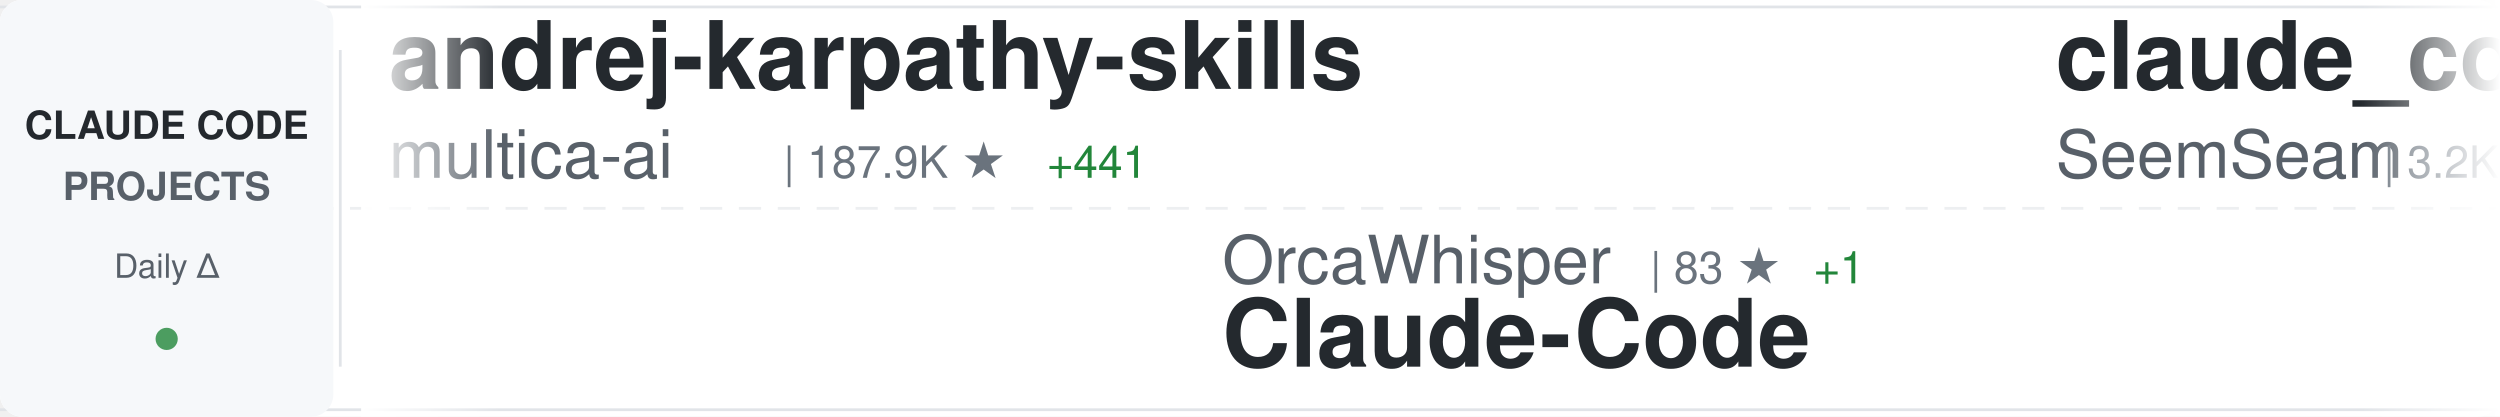
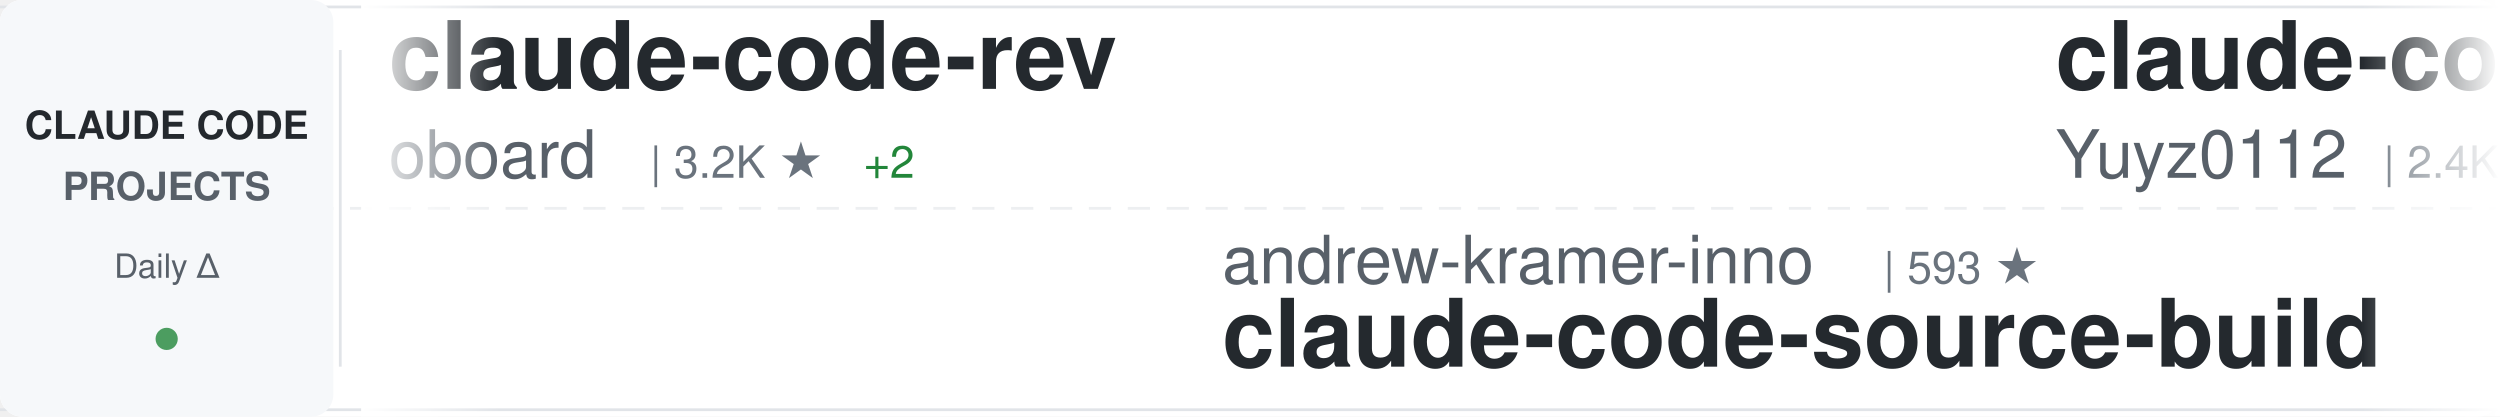
<svg xmlns="http://www.w3.org/2000/svg" width="900" height="150">
  <defs>
    <linearGradient id="awesomeLeftFade" x1="0%" y1="0%" x2="100%" y2="0%">
      <stop offset="0%" style="stop-color:#ffffff;stop-opacity:1" />
      <stop offset="100%" style="stop-color:#ffffff;stop-opacity:0" />
    </linearGradient>
    <linearGradient id="awesomeRightFade" x1="0%" y1="0%" x2="100%" y2="0%">
      <stop offset="0%" style="stop-color:#ffffff;stop-opacity:0" />
      <stop offset="100%" style="stop-color:#ffffff;stop-opacity:1" />
    </linearGradient>
  </defs>
  <rect width="900" height="150" fill="#ffffff" rx="8" />
  <rect x="0" y="2" width="900" height="1" fill="#e1e4e8" />
  <rect x="0" y="147" width="900" height="1" fill="#e1e4e8" />
  <line x1="0" y1="75" x2="900" y2="75" stroke="#e1e4e8" stroke-width="1" stroke-dasharray="8 6" opacity="0.6" />
  <rect x="0" y="0" width="120" height="150" fill="#f6f8fa" rx="8" />
  <text x="60" y="50" font-family="-apple-system, BlinkMacSystemFont, 'Segoe UI', Helvetica, Arial, sans-serif" font-size="14" font-weight="600" fill="#24292e" text-anchor="middle">CLAUDE CODE</text>
  <text x="60" y="72" font-family="-apple-system, BlinkMacSystemFont, 'Segoe UI', Helvetica, Arial, sans-serif" font-size="14" font-weight="600" fill="#586069" text-anchor="middle">PROJECTS</text>
  <text x="60" y="100" font-family="-apple-system, BlinkMacSystemFont, 'Segoe UI', Helvetica, Arial, sans-serif" font-size="12" font-weight="500" fill="#586069" text-anchor="middle">Daily Δ</text>
  <circle cx="60" cy="122" r="4" fill="#22863a" opacity="0.8" />
  <rect x="122" y="18" width="1" height="114" fill="#e1e4e8" />
  <clipPath id="awesomeTickerClip">
    <rect x="130" y="0" width="770" height="150" />
  </clipPath>
  <g clip-path="url(#awesomeTickerClip)">
    <g id="awesomeTickerItems">
      <animateTransform attributeName="transform" attributeType="XML" type="translate" from="0 0" to="-3000 0" dur="54s" repeatCount="indefinite" />
      <g transform="translate(0, 0)">
-         <text x="140" y="32" font-family="-apple-system, BlinkMacSystemFont, 'Segoe UI', Helvetica, Arial, sans-serif" font-size="34" font-weight="600" fill="#24292e">andrej-karpathy-skills</text>
-         <text x="140" y="64" font-family="-apple-system, BlinkMacSystemFont, 'Segoe UI', Helvetica, Arial, sans-serif" font-size="24" font-weight="400" fill="#586069">multica-ai</text>
-         <text x="282" y="64" font-family="-apple-system, BlinkMacSystemFont, 'Segoe UI', Helvetica, Arial, sans-serif" font-size="16" font-weight="500" fill="#6a737d">| 187.9K ★</text>
-         <text x="377" y="64" font-family="-apple-system, BlinkMacSystemFont, 'Segoe UI', Helvetica, Arial, sans-serif" font-size="16" font-weight="500" fill="#22863a"> +441</text>
+         <text x="140" y="32" font-family="-apple-system, BlinkMacSystemFont, 'Segoe UI', Helvetica, Arial, sans-serif" font-size="34" font-weight="600" fill="#24292e">claude-code-rev</text>
+         <text x="140" y="64" font-family="-apple-system, BlinkMacSystemFont, 'Segoe UI', Helvetica, Arial, sans-serif" font-size="24" font-weight="400" fill="#586069">oboard</text>
+         <text x="234" y="64" font-family="-apple-system, BlinkMacSystemFont, 'Segoe UI', Helvetica, Arial, sans-serif" font-size="16" font-weight="500" fill="#6a737d">| 3.2K ★</text>
+         <text x="311" y="64" font-family="-apple-system, BlinkMacSystemFont, 'Segoe UI', Helvetica, Arial, sans-serif" font-size="16" font-weight="500" fill="#22863a"> +2</text>
      </g>
      <g transform="translate(300, 0)">
-         <text x="140" y="102" font-family="-apple-system, BlinkMacSystemFont, 'Segoe UI', Helvetica, Arial, sans-serif" font-size="24" font-weight="400" fill="#586069">OrcaWhisper</text>
-         <text x="294" y="102" font-family="-apple-system, BlinkMacSystemFont, 'Segoe UI', Helvetica, Arial, sans-serif" font-size="16" font-weight="500" fill="#6a737d">| 83 ★</text>
-         <text x="353" y="102" font-family="-apple-system, BlinkMacSystemFont, 'Segoe UI', Helvetica, Arial, sans-serif" font-size="16" font-weight="500" fill="#22863a"> +1</text>
-         <text x="140" y="132" font-family="-apple-system, BlinkMacSystemFont, 'Segoe UI', Helvetica, Arial, sans-serif" font-size="34" font-weight="600" fill="#24292e">Claude-Code</text>
+         <text x="140" y="102" font-family="-apple-system, BlinkMacSystemFont, 'Segoe UI', Helvetica, Arial, sans-serif" font-size="24" font-weight="400" fill="#586069">andrew-kramer-inno</text>
+         <text x="378" y="102" font-family="-apple-system, BlinkMacSystemFont, 'Segoe UI', Helvetica, Arial, sans-serif" font-size="16" font-weight="500" fill="#6a737d">| 593 ★</text>
+         <text x="140" y="132" font-family="-apple-system, BlinkMacSystemFont, 'Segoe UI', Helvetica, Arial, sans-serif" font-size="34" font-weight="600" fill="#24292e">claude-code-source-build</text>
      </g>
      <g transform="translate(600, 0)">
-         <text x="140" y="32" font-family="-apple-system, BlinkMacSystemFont, 'Segoe UI', Helvetica, Arial, sans-serif" font-size="34" font-weight="600" fill="#24292e">claude_codex_bridge</text>
-         <text x="140" y="64" font-family="-apple-system, BlinkMacSystemFont, 'Segoe UI', Helvetica, Arial, sans-serif" font-size="24" font-weight="400" fill="#586069">SeemSeam</text>
-         <text x="258" y="64" font-family="-apple-system, BlinkMacSystemFont, 'Segoe UI', Helvetica, Arial, sans-serif" font-size="16" font-weight="500" fill="#6a737d">| 3.2K ★</text>
-         <text x="335" y="64" font-family="-apple-system, BlinkMacSystemFont, 'Segoe UI', Helvetica, Arial, sans-serif" font-size="16" font-weight="500" fill="#22863a"> +9</text>
+         <text x="140" y="32" font-family="-apple-system, BlinkMacSystemFont, 'Segoe UI', Helvetica, Arial, sans-serif" font-size="34" font-weight="600" fill="#24292e">claude-code-reverse</text>
+         <text x="140" y="64" font-family="-apple-system, BlinkMacSystemFont, 'Segoe UI', Helvetica, Arial, sans-serif" font-size="24" font-weight="400" fill="#586069">Yuyz0112</text>
+         <text x="258" y="64" font-family="-apple-system, BlinkMacSystemFont, 'Segoe UI', Helvetica, Arial, sans-serif" font-size="16" font-weight="500" fill="#6a737d">| 2.4K ★</text>
+         <text x="335" y="64" font-family="-apple-system, BlinkMacSystemFont, 'Segoe UI', Helvetica, Arial, sans-serif" font-size="16" font-weight="500" fill="#22863a"> +1</text>
      </g>
      <g transform="translate(900, 0)">
-         <text x="140" y="102" font-family="-apple-system, BlinkMacSystemFont, 'Segoe UI', Helvetica, Arial, sans-serif" font-size="24" font-weight="400" fill="#586069">Pimzino</text>
-         <text x="246" y="102" font-family="-apple-system, BlinkMacSystemFont, 'Segoe UI', Helvetica, Arial, sans-serif" font-size="16" font-weight="500" fill="#6a737d">| 3.8K ★</text>
-         <text x="140" y="132" font-family="-apple-system, BlinkMacSystemFont, 'Segoe UI', Helvetica, Arial, sans-serif" font-size="34" font-weight="600" fill="#24292e">claude-code-spec-workflo...</text>
+         <text x="140" y="102" font-family="-apple-system, BlinkMacSystemFont, 'Segoe UI', Helvetica, Arial, sans-serif" font-size="24" font-weight="400" fill="#586069">anthropics</text>
+         <text x="282" y="102" font-family="-apple-system, BlinkMacSystemFont, 'Segoe UI', Helvetica, Arial, sans-serif" font-size="16" font-weight="500" fill="#6a737d">| 158.4K ★</text>
+         <text x="377" y="102" font-family="-apple-system, BlinkMacSystemFont, 'Segoe UI', Helvetica, Arial, sans-serif" font-size="16" font-weight="500" fill="#22863a"> +235</text>
+         <text x="140" y="132" font-family="-apple-system, BlinkMacSystemFont, 'Segoe UI', Helvetica, Arial, sans-serif" font-size="34" font-weight="600" fill="#24292e">skills</text>
      </g>
      <g transform="translate(1200, 0)">
-         <text x="140" y="32" font-family="-apple-system, BlinkMacSystemFont, 'Segoe UI', Helvetica, Arial, sans-serif" font-size="34" font-weight="600" fill="#24292e">claude-code-pm-course</text>
-         <text x="140" y="64" font-family="-apple-system, BlinkMacSystemFont, 'Segoe UI', Helvetica, Arial, sans-serif" font-size="24" font-weight="400" fill="#586069">carlvellotti</text>
-         <text x="306" y="64" font-family="-apple-system, BlinkMacSystemFont, 'Segoe UI', Helvetica, Arial, sans-serif" font-size="16" font-weight="500" fill="#6a737d">| 2.1K ★</text>
-         <text x="383" y="64" font-family="-apple-system, BlinkMacSystemFont, 'Segoe UI', Helvetica, Arial, sans-serif" font-size="16" font-weight="500" fill="#22863a"> +3</text>
+         <text x="140" y="32" font-family="-apple-system, BlinkMacSystemFont, 'Segoe UI', Helvetica, Arial, sans-serif" font-size="34" font-weight="600" fill="#24292e">claude-code-tips</text>
+         <text x="140" y="64" font-family="-apple-system, BlinkMacSystemFont, 'Segoe UI', Helvetica, Arial, sans-serif" font-size="24" font-weight="400" fill="#586069">ykdojo</text>
+         <text x="234" y="64" font-family="-apple-system, BlinkMacSystemFont, 'Segoe UI', Helvetica, Arial, sans-serif" font-size="16" font-weight="500" fill="#6a737d">| 9.0K ★</text>
+         <text x="311" y="64" font-family="-apple-system, BlinkMacSystemFont, 'Segoe UI', Helvetica, Arial, sans-serif" font-size="16" font-weight="500" fill="#22863a"> +6</text>
      </g>
      <g transform="translate(1500, 0)">
-         <text x="140" y="102" font-family="-apple-system, BlinkMacSystemFont, 'Segoe UI', Helvetica, Arial, sans-serif" font-size="24" font-weight="400" fill="#586069">alejandrobalderas</text>
-         <text x="366" y="102" font-family="-apple-system, BlinkMacSystemFont, 'Segoe UI', Helvetica, Arial, sans-serif" font-size="16" font-weight="500" fill="#6a737d">| 2.4K ★</text>
-         <text x="443" y="102" font-family="-apple-system, BlinkMacSystemFont, 'Segoe UI', Helvetica, Arial, sans-serif" font-size="16" font-weight="500" fill="#22863a"> +1</text>
-         <text x="140" y="132" font-family="-apple-system, BlinkMacSystemFont, 'Segoe UI', Helvetica, Arial, sans-serif" font-size="34" font-weight="600" fill="#24292e">claude-code-from-source</text>
+         <text x="140" y="102" font-family="-apple-system, BlinkMacSystemFont, 'Segoe UI', Helvetica, Arial, sans-serif" font-size="24" font-weight="400" fill="#586069">AprilNEA</text>
+         <text x="258" y="102" font-family="-apple-system, BlinkMacSystemFont, 'Segoe UI', Helvetica, Arial, sans-serif" font-size="16" font-weight="500" fill="#6a737d">| 387 ★</text>
+         <text x="140" y="132" font-family="-apple-system, BlinkMacSystemFont, 'Segoe UI', Helvetica, Arial, sans-serif" font-size="34" font-weight="600" fill="#24292e">claude-code-source</text>
      </g>
      <g transform="translate(1800, 0)">
-         <text x="140" y="32" font-family="-apple-system, BlinkMacSystemFont, 'Segoe UI', Helvetica, Arial, sans-serif" font-size="34" font-weight="600" fill="#24292e">claude-code-ultimate-gui...</text>
-         <text x="140" y="64" font-family="-apple-system, BlinkMacSystemFont, 'Segoe UI', Helvetica, Arial, sans-serif" font-size="24" font-weight="400" fill="#586069">FlorianBruniaux</text>
-         <text x="342" y="64" font-family="-apple-system, BlinkMacSystemFont, 'Segoe UI', Helvetica, Arial, sans-serif" font-size="16" font-weight="500" fill="#6a737d">| 5.3K ★</text>
-         <text x="419" y="64" font-family="-apple-system, BlinkMacSystemFont, 'Segoe UI', Helvetica, Arial, sans-serif" font-size="16" font-weight="500" fill="#22863a"> +16</text>
+         <text x="140" y="32" font-family="-apple-system, BlinkMacSystemFont, 'Segoe UI', Helvetica, Arial, sans-serif" font-size="34" font-weight="600" fill="#24292e">claude-code-cli</text>
+         <text x="140" y="64" font-family="-apple-system, BlinkMacSystemFont, 'Segoe UI', Helvetica, Arial, sans-serif" font-size="24" font-weight="400" fill="#586069">huangserva</text>
+         <text x="282" y="64" font-family="-apple-system, BlinkMacSystemFont, 'Segoe UI', Helvetica, Arial, sans-serif" font-size="16" font-weight="500" fill="#6a737d">| 619 ★</text>
+         <text x="350" y="64" font-family="-apple-system, BlinkMacSystemFont, 'Segoe UI', Helvetica, Arial, sans-serif" font-size="16" font-weight="500" fill="#22863a"> +1</text>
      </g>
      <g transform="translate(2100, 0)">
-         <text x="140" y="102" font-family="-apple-system, BlinkMacSystemFont, 'Segoe UI', Helvetica, Arial, sans-serif" font-size="24" font-weight="400" fill="#586069">alirezarezvani</text>
-         <text x="330" y="102" font-family="-apple-system, BlinkMacSystemFont, 'Segoe UI', Helvetica, Arial, sans-serif" font-size="16" font-weight="500" fill="#6a737d">| 20.4K ★</text>
-         <text x="416" y="102" font-family="-apple-system, BlinkMacSystemFont, 'Segoe UI', Helvetica, Arial, sans-serif" font-size="16" font-weight="500" fill="#22863a"> +378</text>
-         <text x="140" y="132" font-family="-apple-system, BlinkMacSystemFont, 'Segoe UI', Helvetica, Arial, sans-serif" font-size="34" font-weight="600" fill="#24292e">claude-skills</text>
+         <text x="140" y="102" font-family="-apple-system, BlinkMacSystemFont, 'Segoe UI', Helvetica, Arial, sans-serif" font-size="24" font-weight="400" fill="#586069">digitalsamba</text>
+         <text x="306" y="102" font-family="-apple-system, BlinkMacSystemFont, 'Segoe UI', Helvetica, Arial, sans-serif" font-size="16" font-weight="500" fill="#6a737d">| 1.7K ★</text>
+         <text x="383" y="102" font-family="-apple-system, BlinkMacSystemFont, 'Segoe UI', Helvetica, Arial, sans-serif" font-size="16" font-weight="500" fill="#22863a"> +6</text>
+         <text x="140" y="132" font-family="-apple-system, BlinkMacSystemFont, 'Segoe UI', Helvetica, Arial, sans-serif" font-size="34" font-weight="600" fill="#24292e">claude-code-video-toolki...</text>
      </g>
      <g transform="translate(2400, 0)">
-         <text x="140" y="32" font-family="-apple-system, BlinkMacSystemFont, 'Segoe UI', Helvetica, Arial, sans-serif" font-size="34" font-weight="600" fill="#24292e">claude-code-tudou</text>
-         <text x="140" y="64" font-family="-apple-system, BlinkMacSystemFont, 'Segoe UI', Helvetica, Arial, sans-serif" font-size="24" font-weight="400" fill="#586069">AICoderTudou</text>
-         <text x="306" y="64" font-family="-apple-system, BlinkMacSystemFont, 'Segoe UI', Helvetica, Arial, sans-serif" font-size="16" font-weight="500" fill="#6a737d">| 497 ★</text>
+         <text x="140" y="32" font-family="-apple-system, BlinkMacSystemFont, 'Segoe UI', Helvetica, Arial, sans-serif" font-size="34" font-weight="600" fill="#24292e">claude-code-security-rev...</text>
+         <text x="140" y="64" font-family="-apple-system, BlinkMacSystemFont, 'Segoe UI', Helvetica, Arial, sans-serif" font-size="24" font-weight="400" fill="#586069">anthropics</text>
+         <text x="282" y="64" font-family="-apple-system, BlinkMacSystemFont, 'Segoe UI', Helvetica, Arial, sans-serif" font-size="16" font-weight="500" fill="#6a737d">| 5.5K ★</text>
+         <text x="359" y="64" font-family="-apple-system, BlinkMacSystemFont, 'Segoe UI', Helvetica, Arial, sans-serif" font-size="16" font-weight="500" fill="#22863a"> +11</text>
      </g>
      <g transform="translate(2700, 0)">
-         <text x="140" y="102" font-family="-apple-system, BlinkMacSystemFont, 'Segoe UI', Helvetica, Arial, sans-serif" font-size="24" font-weight="400" fill="#586069">Maciek-roboblog</text>
-         <text x="342" y="102" font-family="-apple-system, BlinkMacSystemFont, 'Segoe UI', Helvetica, Arial, sans-serif" font-size="16" font-weight="500" fill="#6a737d">| 8.4K ★</text>
-         <text x="419" y="102" font-family="-apple-system, BlinkMacSystemFont, 'Segoe UI', Helvetica, Arial, sans-serif" font-size="16" font-weight="500" fill="#22863a"> +9</text>
-         <text x="140" y="132" font-family="-apple-system, BlinkMacSystemFont, 'Segoe UI', Helvetica, Arial, sans-serif" font-size="34" font-weight="600" fill="#24292e">Claude-Code-Usage-Monito...</text>
+         <text x="140" y="102" font-family="-apple-system, BlinkMacSystemFont, 'Segoe UI', Helvetica, Arial, sans-serif" font-size="24" font-weight="400" fill="#586069">Donchitos</text>
+         <text x="270" y="102" font-family="-apple-system, BlinkMacSystemFont, 'Segoe UI', Helvetica, Arial, sans-serif" font-size="16" font-weight="500" fill="#6a737d">| 22.6K ★</text>
+         <text x="356" y="102" font-family="-apple-system, BlinkMacSystemFont, 'Segoe UI', Helvetica, Arial, sans-serif" font-size="16" font-weight="500" fill="#22863a"> +33</text>
+         <text x="140" y="132" font-family="-apple-system, BlinkMacSystemFont, 'Segoe UI', Helvetica, Arial, sans-serif" font-size="34" font-weight="600" fill="#24292e">Claude-Code-Game-Studios</text>
      </g>
      <g transform="translate(3000, 0)">
-         <text x="140" y="32" font-family="-apple-system, BlinkMacSystemFont, 'Segoe UI', Helvetica, Arial, sans-serif" font-size="34" font-weight="600" fill="#24292e">andrej-karpathy-skills</text>
-         <text x="140" y="64" font-family="-apple-system, BlinkMacSystemFont, 'Segoe UI', Helvetica, Arial, sans-serif" font-size="24" font-weight="400" fill="#586069">multica-ai</text>
-         <text x="282" y="64" font-family="-apple-system, BlinkMacSystemFont, 'Segoe UI', Helvetica, Arial, sans-serif" font-size="16" font-weight="500" fill="#6a737d">| 187.9K ★</text>
-         <text x="377" y="64" font-family="-apple-system, BlinkMacSystemFont, 'Segoe UI', Helvetica, Arial, sans-serif" font-size="16" font-weight="500" fill="#22863a"> +441</text>
+         <text x="140" y="32" font-family="-apple-system, BlinkMacSystemFont, 'Segoe UI', Helvetica, Arial, sans-serif" font-size="34" font-weight="600" fill="#24292e">claude-code-rev</text>
+         <text x="140" y="64" font-family="-apple-system, BlinkMacSystemFont, 'Segoe UI', Helvetica, Arial, sans-serif" font-size="24" font-weight="400" fill="#586069">oboard</text>
+         <text x="234" y="64" font-family="-apple-system, BlinkMacSystemFont, 'Segoe UI', Helvetica, Arial, sans-serif" font-size="16" font-weight="500" fill="#6a737d">| 3.2K ★</text>
+         <text x="311" y="64" font-family="-apple-system, BlinkMacSystemFont, 'Segoe UI', Helvetica, Arial, sans-serif" font-size="16" font-weight="500" fill="#22863a"> +2</text>
      </g>
      <g transform="translate(3300, 0)">
-         <text x="140" y="102" font-family="-apple-system, BlinkMacSystemFont, 'Segoe UI', Helvetica, Arial, sans-serif" font-size="24" font-weight="400" fill="#586069">OrcaWhisper</text>
-         <text x="294" y="102" font-family="-apple-system, BlinkMacSystemFont, 'Segoe UI', Helvetica, Arial, sans-serif" font-size="16" font-weight="500" fill="#6a737d">| 83 ★</text>
-         <text x="353" y="102" font-family="-apple-system, BlinkMacSystemFont, 'Segoe UI', Helvetica, Arial, sans-serif" font-size="16" font-weight="500" fill="#22863a"> +1</text>
-         <text x="140" y="132" font-family="-apple-system, BlinkMacSystemFont, 'Segoe UI', Helvetica, Arial, sans-serif" font-size="34" font-weight="600" fill="#24292e">Claude-Code</text>
+         <text x="140" y="102" font-family="-apple-system, BlinkMacSystemFont, 'Segoe UI', Helvetica, Arial, sans-serif" font-size="24" font-weight="400" fill="#586069">andrew-kramer-inno</text>
+         <text x="378" y="102" font-family="-apple-system, BlinkMacSystemFont, 'Segoe UI', Helvetica, Arial, sans-serif" font-size="16" font-weight="500" fill="#6a737d">| 593 ★</text>
+         <text x="140" y="132" font-family="-apple-system, BlinkMacSystemFont, 'Segoe UI', Helvetica, Arial, sans-serif" font-size="34" font-weight="600" fill="#24292e">claude-code-source-build</text>
      </g>
      <g transform="translate(3600, 0)">
-         <text x="140" y="32" font-family="-apple-system, BlinkMacSystemFont, 'Segoe UI', Helvetica, Arial, sans-serif" font-size="34" font-weight="600" fill="#24292e">claude_codex_bridge</text>
-         <text x="140" y="64" font-family="-apple-system, BlinkMacSystemFont, 'Segoe UI', Helvetica, Arial, sans-serif" font-size="24" font-weight="400" fill="#586069">SeemSeam</text>
-         <text x="258" y="64" font-family="-apple-system, BlinkMacSystemFont, 'Segoe UI', Helvetica, Arial, sans-serif" font-size="16" font-weight="500" fill="#6a737d">| 3.2K ★</text>
-         <text x="335" y="64" font-family="-apple-system, BlinkMacSystemFont, 'Segoe UI', Helvetica, Arial, sans-serif" font-size="16" font-weight="500" fill="#22863a"> +9</text>
+         <text x="140" y="32" font-family="-apple-system, BlinkMacSystemFont, 'Segoe UI', Helvetica, Arial, sans-serif" font-size="34" font-weight="600" fill="#24292e">claude-code-reverse</text>
+         <text x="140" y="64" font-family="-apple-system, BlinkMacSystemFont, 'Segoe UI', Helvetica, Arial, sans-serif" font-size="24" font-weight="400" fill="#586069">Yuyz0112</text>
+         <text x="258" y="64" font-family="-apple-system, BlinkMacSystemFont, 'Segoe UI', Helvetica, Arial, sans-serif" font-size="16" font-weight="500" fill="#6a737d">| 2.4K ★</text>
+         <text x="335" y="64" font-family="-apple-system, BlinkMacSystemFont, 'Segoe UI', Helvetica, Arial, sans-serif" font-size="16" font-weight="500" fill="#22863a"> +1</text>
      </g>
      <g transform="translate(3900, 0)">
-         <text x="140" y="102" font-family="-apple-system, BlinkMacSystemFont, 'Segoe UI', Helvetica, Arial, sans-serif" font-size="24" font-weight="400" fill="#586069">Pimzino</text>
-         <text x="246" y="102" font-family="-apple-system, BlinkMacSystemFont, 'Segoe UI', Helvetica, Arial, sans-serif" font-size="16" font-weight="500" fill="#6a737d">| 3.8K ★</text>
-         <text x="140" y="132" font-family="-apple-system, BlinkMacSystemFont, 'Segoe UI', Helvetica, Arial, sans-serif" font-size="34" font-weight="600" fill="#24292e">claude-code-spec-workflo...</text>
+         <text x="140" y="102" font-family="-apple-system, BlinkMacSystemFont, 'Segoe UI', Helvetica, Arial, sans-serif" font-size="24" font-weight="400" fill="#586069">anthropics</text>
+         <text x="282" y="102" font-family="-apple-system, BlinkMacSystemFont, 'Segoe UI', Helvetica, Arial, sans-serif" font-size="16" font-weight="500" fill="#6a737d">| 158.4K ★</text>
+         <text x="377" y="102" font-family="-apple-system, BlinkMacSystemFont, 'Segoe UI', Helvetica, Arial, sans-serif" font-size="16" font-weight="500" fill="#22863a"> +235</text>
+         <text x="140" y="132" font-family="-apple-system, BlinkMacSystemFont, 'Segoe UI', Helvetica, Arial, sans-serif" font-size="34" font-weight="600" fill="#24292e">skills</text>
      </g>
    </g>
  </g>
  <rect x="130" y="0" width="50" height="150" fill="url(#awesomeLeftFade)" />
  <rect x="850" y="0" width="50" height="150" fill="url(#awesomeRightFade)" />
</svg>
